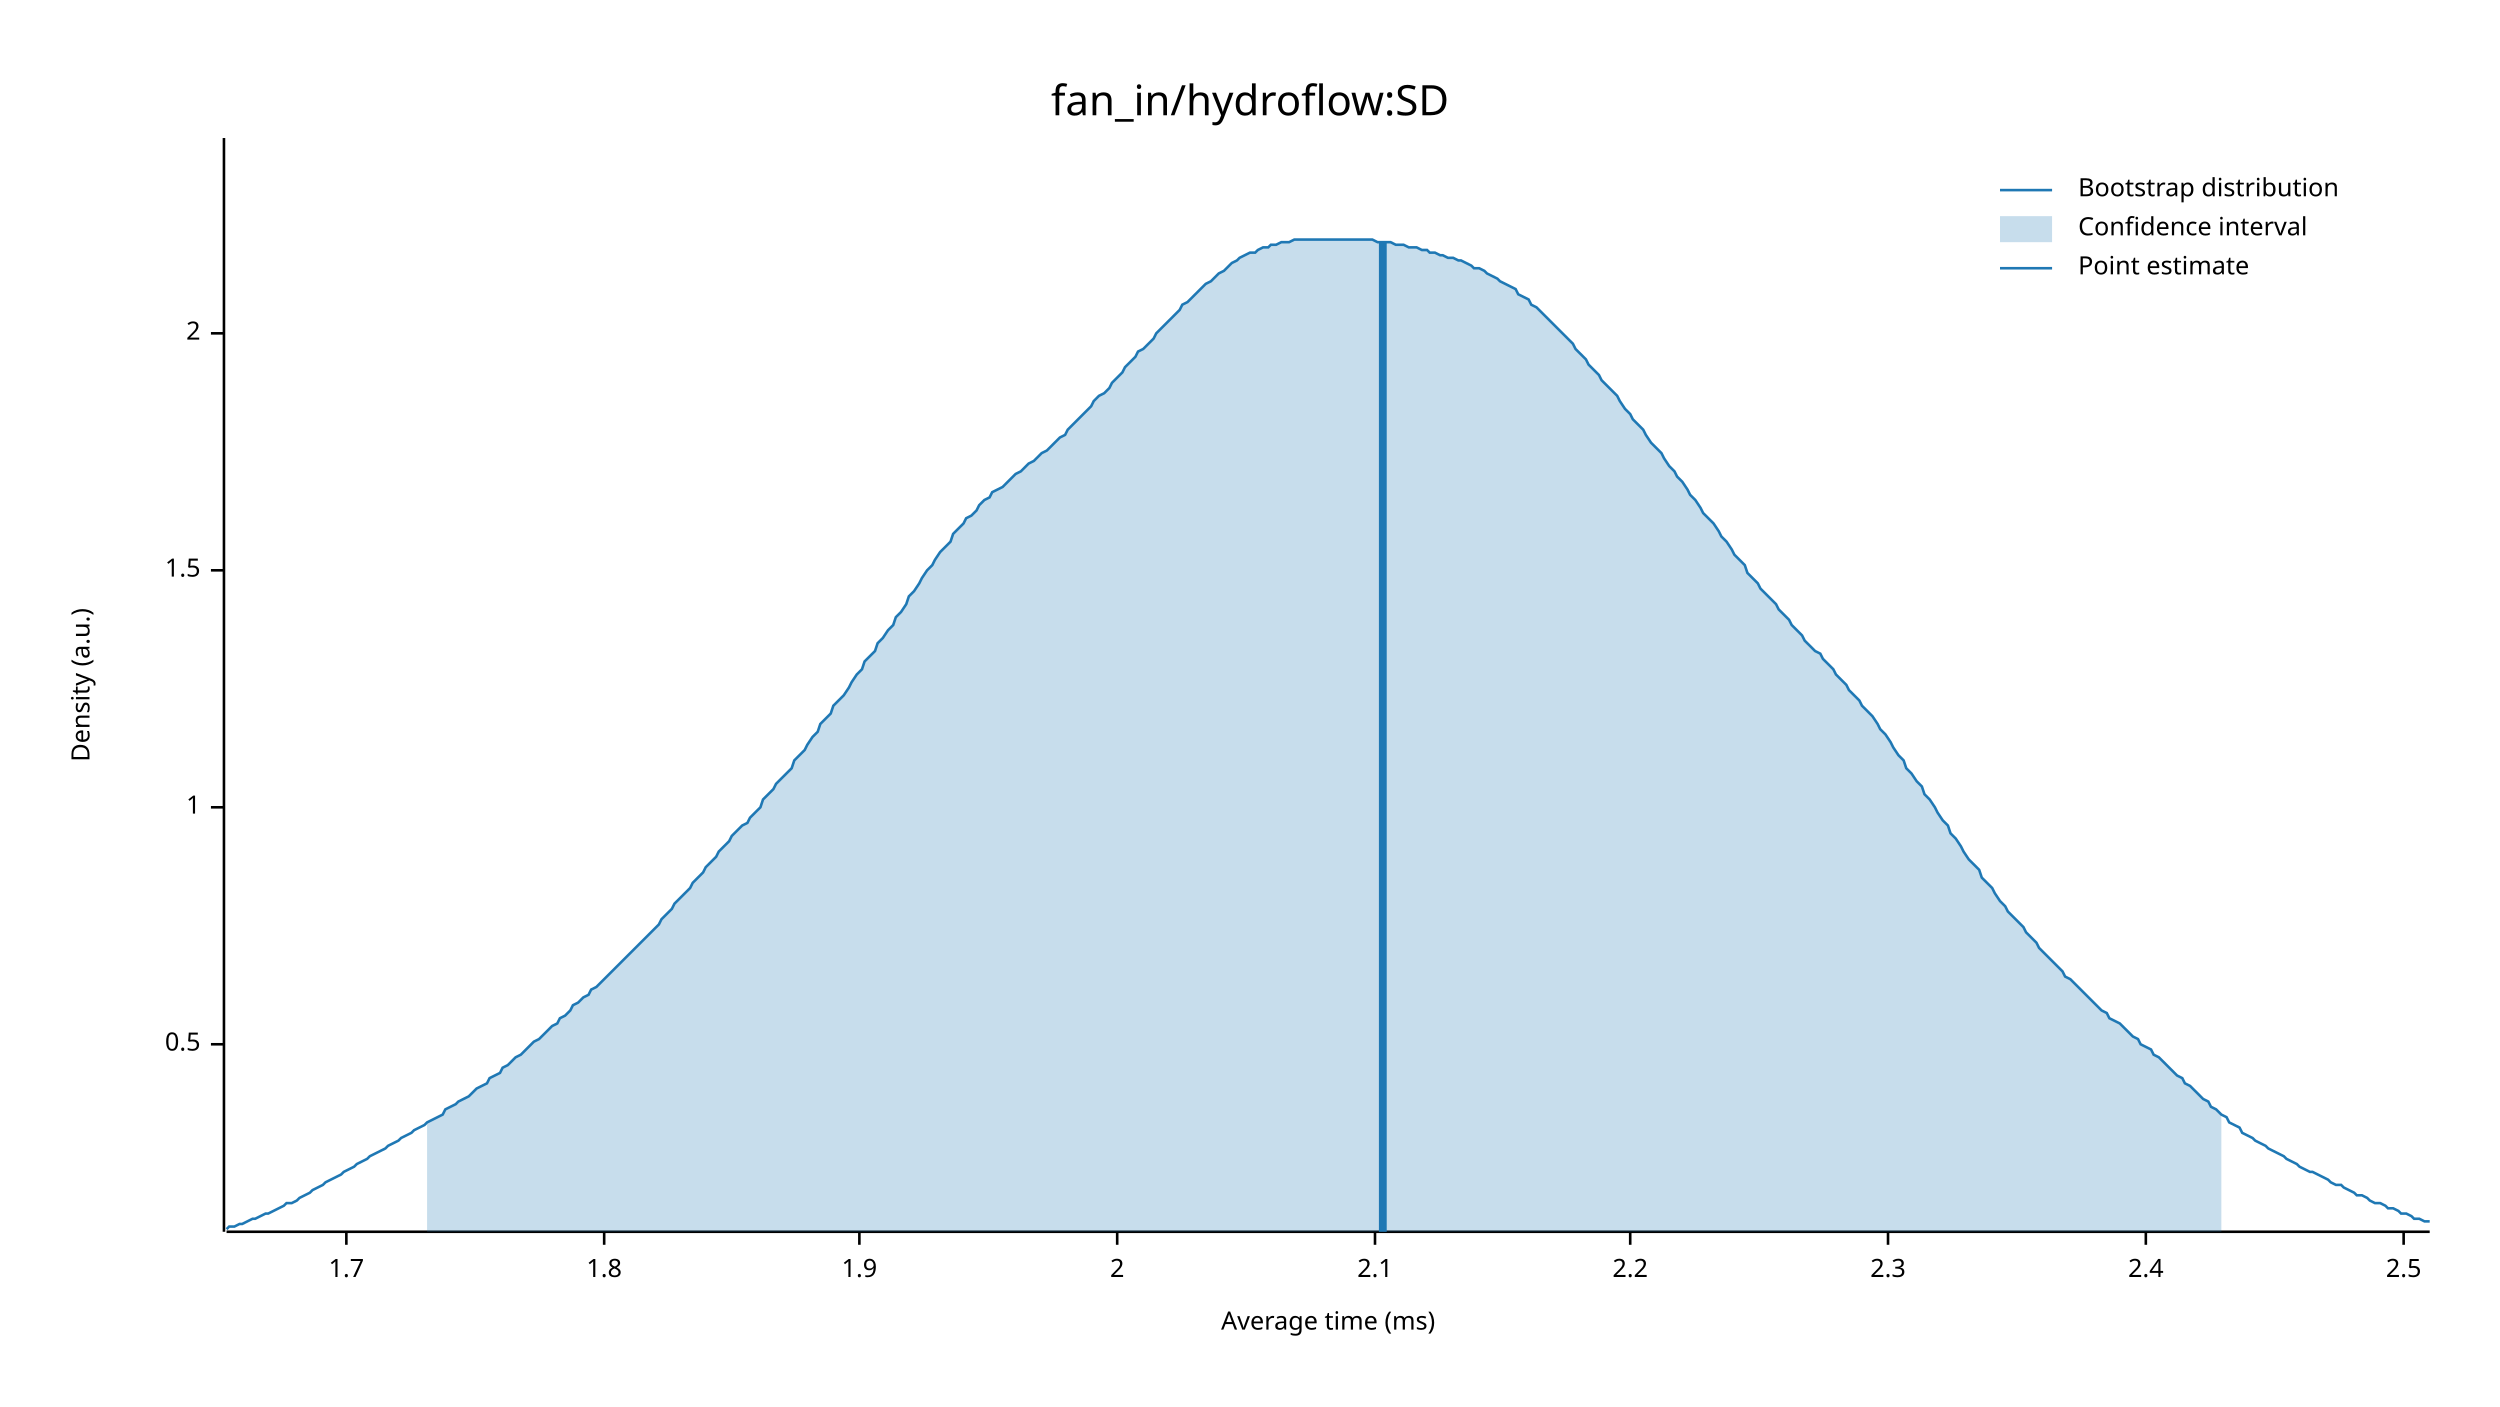
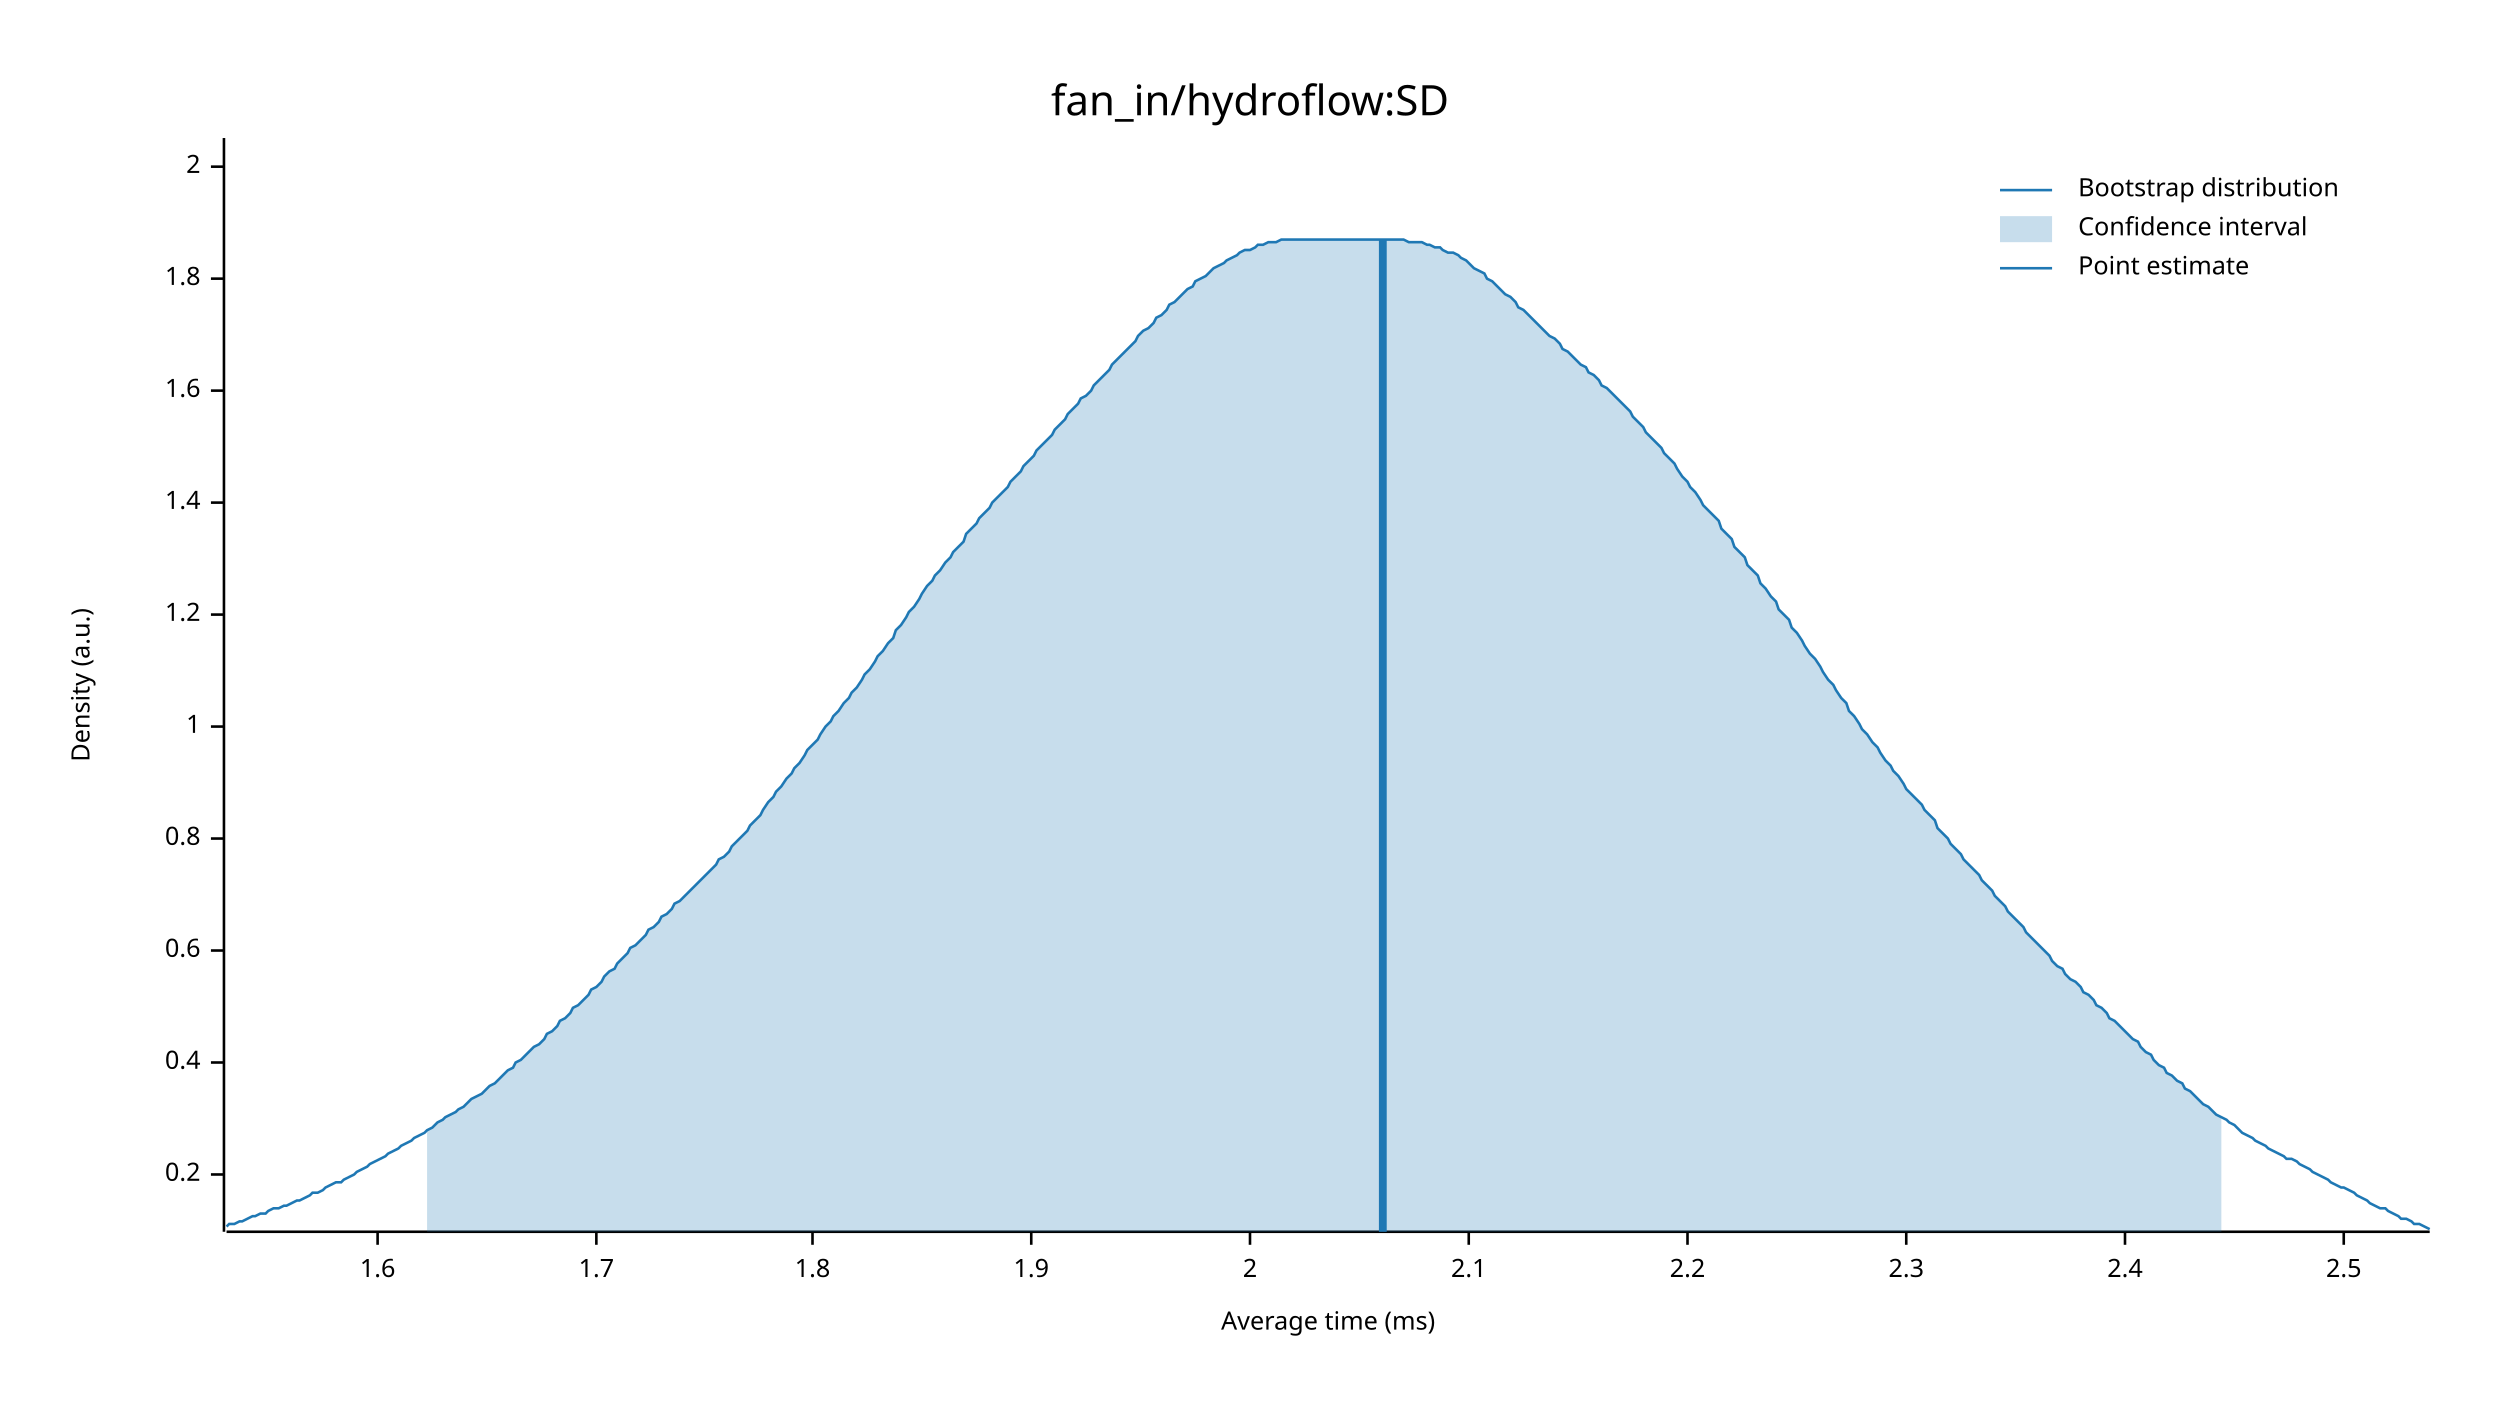
<svg xmlns="http://www.w3.org/2000/svg" width="960" height="540" viewBox="0 0 960 540">
  <text x="480" y="32" dy="0.76em" text-anchor="middle" font-family="sans-serif" font-size="16.129" opacity="1" fill="#000000">
fan_in/hydroflow:SD
</text>
  <text x="27" y="263" dy="0.76em" text-anchor="middle" font-family="sans-serif" font-size="9.677" opacity="1" fill="#000000" transform="rotate(270, 27, 263)">
Density (a.u.)
</text>
  <text x="510" y="513" dy="-0.5ex" text-anchor="middle" font-family="sans-serif" font-size="9.677" opacity="1" fill="#000000">
Average time (ms)
</text>
  <polyline fill="none" opacity="1" stroke="#000000" stroke-width="1" points="86,53 86,473 " />
-   <text x="77" y="401" dy="0.5ex" text-anchor="end" font-family="sans-serif" font-size="9.677" opacity="1" fill="#000000">
- 0.5
+   <text x="77" y="451" dy="0.5ex" text-anchor="end" font-family="sans-serif" font-size="9.677" opacity="1" fill="#000000">
+ 0.2
</text>
-   <polyline fill="none" opacity="1" stroke="#000000" stroke-width="1" points="81,401 86,401 " />
-   <text x="77" y="310" dy="0.5ex" text-anchor="end" font-family="sans-serif" font-size="9.677" opacity="1" fill="#000000">
+   <polyline fill="none" opacity="1" stroke="#000000" stroke-width="1" points="81,451 86,451 " />
+   <text x="77" y="408" dy="0.5ex" text-anchor="end" font-family="sans-serif" font-size="9.677" opacity="1" fill="#000000">
+ 0.4
+ </text>
+   <polyline fill="none" opacity="1" stroke="#000000" stroke-width="1" points="81,408 86,408 " />
+   <text x="77" y="365" dy="0.5ex" text-anchor="end" font-family="sans-serif" font-size="9.677" opacity="1" fill="#000000">
+ 0.6
+ </text>
+   <polyline fill="none" opacity="1" stroke="#000000" stroke-width="1" points="81,365 86,365 " />
+   <text x="77" y="322" dy="0.5ex" text-anchor="end" font-family="sans-serif" font-size="9.677" opacity="1" fill="#000000">
+ 0.8
+ </text>
+   <polyline fill="none" opacity="1" stroke="#000000" stroke-width="1" points="81,322 86,322 " />
+   <text x="77" y="279" dy="0.5ex" text-anchor="end" font-family="sans-serif" font-size="9.677" opacity="1" fill="#000000">
1
</text>
-   <polyline fill="none" opacity="1" stroke="#000000" stroke-width="1" points="81,310 86,310 " />
-   <text x="77" y="219" dy="0.5ex" text-anchor="end" font-family="sans-serif" font-size="9.677" opacity="1" fill="#000000">
- 1.5
+   <polyline fill="none" opacity="1" stroke="#000000" stroke-width="1" points="81,279 86,279 " />
+   <text x="77" y="236" dy="0.5ex" text-anchor="end" font-family="sans-serif" font-size="9.677" opacity="1" fill="#000000">
+ 1.2
</text>
-   <polyline fill="none" opacity="1" stroke="#000000" stroke-width="1" points="81,219 86,219 " />
-   <text x="77" y="128" dy="0.5ex" text-anchor="end" font-family="sans-serif" font-size="9.677" opacity="1" fill="#000000">
+   <polyline fill="none" opacity="1" stroke="#000000" stroke-width="1" points="81,236 86,236 " />
+   <text x="77" y="193" dy="0.5ex" text-anchor="end" font-family="sans-serif" font-size="9.677" opacity="1" fill="#000000">
+ 1.4
+ </text>
+   <polyline fill="none" opacity="1" stroke="#000000" stroke-width="1" points="81,193 86,193 " />
+   <text x="77" y="150" dy="0.5ex" text-anchor="end" font-family="sans-serif" font-size="9.677" opacity="1" fill="#000000">
+ 1.6
+ </text>
+   <polyline fill="none" opacity="1" stroke="#000000" stroke-width="1" points="81,150 86,150 " />
+   <text x="77" y="107" dy="0.5ex" text-anchor="end" font-family="sans-serif" font-size="9.677" opacity="1" fill="#000000">
+ 1.8
+ </text>
+   <polyline fill="none" opacity="1" stroke="#000000" stroke-width="1" points="81,107 86,107 " />
+   <text x="77" y="64" dy="0.5ex" text-anchor="end" font-family="sans-serif" font-size="9.677" opacity="1" fill="#000000">
2
</text>
-   <polyline fill="none" opacity="1" stroke="#000000" stroke-width="1" points="81,128 86,128 " />
+   <polyline fill="none" opacity="1" stroke="#000000" stroke-width="1" points="81,64 86,64 " />
  <polyline fill="none" opacity="1" stroke="#000000" stroke-width="1" points="87,473 933,473 " />
-   <text x="133" y="483" dy="0.76em" text-anchor="middle" font-family="sans-serif" font-size="9.677" opacity="1" fill="#000000">
+   <text x="145" y="483" dy="0.76em" text-anchor="middle" font-family="sans-serif" font-size="9.677" opacity="1" fill="#000000">
+ 1.6
+ </text>
+   <polyline fill="none" opacity="1" stroke="#000000" stroke-width="1" points="145,473 145,478 " />
+   <text x="229" y="483" dy="0.76em" text-anchor="middle" font-family="sans-serif" font-size="9.677" opacity="1" fill="#000000">
1.7
</text>
-   <polyline fill="none" opacity="1" stroke="#000000" stroke-width="1" points="133,473 133,478 " />
-   <text x="232" y="483" dy="0.76em" text-anchor="middle" font-family="sans-serif" font-size="9.677" opacity="1" fill="#000000">
+   <polyline fill="none" opacity="1" stroke="#000000" stroke-width="1" points="229,473 229,478 " />
+   <text x="312" y="483" dy="0.76em" text-anchor="middle" font-family="sans-serif" font-size="9.677" opacity="1" fill="#000000">
1.8
</text>
-   <polyline fill="none" opacity="1" stroke="#000000" stroke-width="1" points="232,473 232,478 " />
-   <text x="330" y="483" dy="0.76em" text-anchor="middle" font-family="sans-serif" font-size="9.677" opacity="1" fill="#000000">
+   <polyline fill="none" opacity="1" stroke="#000000" stroke-width="1" points="312,473 312,478 " />
+   <text x="396" y="483" dy="0.76em" text-anchor="middle" font-family="sans-serif" font-size="9.677" opacity="1" fill="#000000">
1.9
</text>
-   <polyline fill="none" opacity="1" stroke="#000000" stroke-width="1" points="330,473 330,478 " />
-   <text x="429" y="483" dy="0.76em" text-anchor="middle" font-family="sans-serif" font-size="9.677" opacity="1" fill="#000000">
+   <polyline fill="none" opacity="1" stroke="#000000" stroke-width="1" points="396,473 396,478 " />
+   <text x="480" y="483" dy="0.76em" text-anchor="middle" font-family="sans-serif" font-size="9.677" opacity="1" fill="#000000">
2
</text>
-   <polyline fill="none" opacity="1" stroke="#000000" stroke-width="1" points="429,473 429,478 " />
-   <text x="528" y="483" dy="0.76em" text-anchor="middle" font-family="sans-serif" font-size="9.677" opacity="1" fill="#000000">
+   <polyline fill="none" opacity="1" stroke="#000000" stroke-width="1" points="480,473 480,478 " />
+   <text x="564" y="483" dy="0.76em" text-anchor="middle" font-family="sans-serif" font-size="9.677" opacity="1" fill="#000000">
2.1
</text>
-   <polyline fill="none" opacity="1" stroke="#000000" stroke-width="1" points="528,473 528,478 " />
-   <text x="626" y="483" dy="0.76em" text-anchor="middle" font-family="sans-serif" font-size="9.677" opacity="1" fill="#000000">
+   <polyline fill="none" opacity="1" stroke="#000000" stroke-width="1" points="564,473 564,478 " />
+   <text x="648" y="483" dy="0.76em" text-anchor="middle" font-family="sans-serif" font-size="9.677" opacity="1" fill="#000000">
2.2
</text>
-   <polyline fill="none" opacity="1" stroke="#000000" stroke-width="1" points="626,473 626,478 " />
-   <text x="725" y="483" dy="0.76em" text-anchor="middle" font-family="sans-serif" font-size="9.677" opacity="1" fill="#000000">
+   <polyline fill="none" opacity="1" stroke="#000000" stroke-width="1" points="648,473 648,478 " />
+   <text x="732" y="483" dy="0.76em" text-anchor="middle" font-family="sans-serif" font-size="9.677" opacity="1" fill="#000000">
2.3
</text>
-   <polyline fill="none" opacity="1" stroke="#000000" stroke-width="1" points="725,473 725,478 " />
-   <text x="824" y="483" dy="0.76em" text-anchor="middle" font-family="sans-serif" font-size="9.677" opacity="1" fill="#000000">
+   <polyline fill="none" opacity="1" stroke="#000000" stroke-width="1" points="732,473 732,478 " />
+   <text x="816" y="483" dy="0.76em" text-anchor="middle" font-family="sans-serif" font-size="9.677" opacity="1" fill="#000000">
2.4
</text>
-   <polyline fill="none" opacity="1" stroke="#000000" stroke-width="1" points="824,473 824,478 " />
-   <text x="923" y="483" dy="0.76em" text-anchor="middle" font-family="sans-serif" font-size="9.677" opacity="1" fill="#000000">
+   <polyline fill="none" opacity="1" stroke="#000000" stroke-width="1" points="816,473 816,478 " />
+   <text x="900" y="483" dy="0.76em" text-anchor="middle" font-family="sans-serif" font-size="9.677" opacity="1" fill="#000000">
2.5
</text>
-   <polyline fill="none" opacity="1" stroke="#000000" stroke-width="1" points="923,473 923,478 " />
-   <polyline fill="none" opacity="1" stroke="#1F78B4" stroke-width="1" points="87,472 88,471 90,471 92,470 93,470 95,469 97,468 98,468 100,467 102,466 103,466 105,465 107,464 109,463 110,462 112,462 114,461 115,460 117,459 119,458 120,457 122,456 124,455 125,454 127,453 129,452 131,451 132,450 134,449 136,448 137,447 139,446 141,445 142,444 144,443 146,442 148,441 149,440 151,439 153,438 154,437 156,436 158,435 159,434 161,433 163,432 164,431 166,430 168,429 170,428 171,426 173,425 175,424 176,423 178,422 180,421 181,420 183,418 185,417 187,416 188,414 190,413 192,412 193,410 195,409 197,407 198,406 200,405 202,403 203,402 205,400 207,399 209,397 210,396 212,394 214,393 215,391 217,390 219,388 220,386 222,385 224,383 226,382 227,380 229,379 231,377 232,376 234,374 236,372 237,371 239,369 241,367 242,366 244,364 246,362 248,360 249,359 251,357 253,355 254,353 256,351 258,349 259,347 261,345 263,343 265,341 266,339 268,337 270,335 271,333 273,331 275,329 276,327 278,325 280,323 281,321 283,319 285,317 287,316 288,314 290,312 292,310 293,307 295,305 297,303 298,301 300,299 302,297 304,295 305,292 307,290 309,288 310,286 312,283 314,281 315,278 317,276 319,274 320,271 322,269 324,267 326,264 327,262 329,259 331,257 332,254 334,252 336,250 337,247 339,245 341,242 343,240 344,237 346,235 348,232 349,229 351,227 353,224 354,222 356,219 358,217 359,215 361,212 363,210 365,208 366,205 368,203 370,201 371,199 373,198 375,196 376,194 378,192 380,191 381,189 383,188 385,187 387,185 388,184 390,182 392,181 393,180 395,178 397,177 398,176 400,174 402,173 404,171 405,170 407,168 409,167 410,165 412,163 414,161 415,160 417,158 419,156 420,154 422,152 424,151 426,149 427,147 429,145 431,143 432,141 434,139 436,137 437,135 439,134 441,132 443,130 444,128 446,126 448,124 449,123 451,121 453,119 454,117 456,116 458,114 459,113 461,111 463,109 465,108 466,107 468,105 470,104 471,103 473,101 475,100 476,99 478,98 480,97 482,97 483,96 485,95 487,95 488,94 490,94 492,93 493,93 495,93 497,92 498,92 500,92 502,92 504,92 505,92 507,92 509,92 510,92 512,92 514,92 515,92 517,92 519,92 521,92 522,92 524,92 526,92 527,92 529,93 531,93 532,93 534,93 536,94 537,94 539,94 541,95 543,95 544,95 546,96 548,96 549,97 551,97 553,98 554,98 556,99 558,99 560,100 561,100 563,101 565,102 566,103 568,103 570,104 571,105 573,106 575,107 576,108 578,109 580,110 582,111 583,113 585,114 587,115 588,117 590,118 592,120 593,121 595,123 597,125 599,127 600,128 602,130 604,132 605,134 607,136 609,138 610,140 612,142 614,144 615,146 617,148 619,150 621,152 622,154 624,157 626,159 627,161 629,163 631,165 632,167 634,170 636,172 638,174 639,176 641,179 643,181 644,183 646,185 648,188 649,190 651,192 653,195 654,197 656,199 658,201 660,204 661,206 663,208 665,211 666,213 668,215 670,217 671,220 673,222 675,224 676,226 678,228 680,230 682,232 683,234 685,236 687,238 688,240 690,242 692,244 693,246 695,248 697,250 699,251 700,253 702,255 704,257 705,259 707,261 709,263 710,265 712,267 714,269 715,271 717,273 719,275 721,278 722,280 724,282 726,285 727,287 729,290 731,292 732,295 734,297 736,300 738,302 739,305 741,307 743,310 744,312 746,315 748,317 749,320 751,322 753,325 754,327 756,330 758,332 760,334 761,337 763,339 765,341 766,343 768,346 770,348 771,350 773,352 775,354 777,356 778,358 780,360 782,362 783,364 785,366 787,368 788,369 790,371 792,373 793,375 795,376 797,378 799,380 800,381 802,383 804,385 805,386 807,388 809,389 810,391 812,392 814,393 816,395 817,396 819,398 821,399 822,401 824,402 826,403 827,405 829,406 831,408 832,409 834,411 836,413 838,414 839,416 841,417 843,419 844,420 846,422 848,423 849,425 851,426 853,428 855,429 856,431 858,432 860,433 861,435 863,436 865,437 866,438 868,439 870,440 871,441 873,442 875,443 877,444 878,445 880,446 882,447 883,448 885,449 887,450 888,450 890,451 892,452 894,453 895,454 897,455 899,455 900,456 902,457 904,458 905,459 907,459 909,460 910,461 912,462 914,462 916,463 917,464 919,464 921,465 922,466 924,466 926,467 927,468 929,468 931,469 933,469 " />
-   <polygon opacity="0.25" fill="#1F78B4" points="164,431 166,430 168,429 170,428 171,426 173,425 175,424 176,423 178,422 180,421 181,420 183,418 185,417 187,416 188,414 190,413 192,412 193,410 195,409 197,407 198,406 200,405 202,403 203,402 205,400 207,399 209,397 210,396 212,394 214,393 215,391 217,390 219,388 220,386 222,385 224,383 226,382 227,380 229,379 231,377 232,376 234,374 236,372 237,371 239,369 241,367 242,366 244,364 246,362 248,360 249,359 251,357 253,355 254,353 256,351 258,349 259,347 261,345 263,343 265,341 266,339 268,337 270,335 271,333 273,331 275,329 276,327 278,325 280,323 281,321 283,319 285,317 287,316 288,314 290,312 292,310 293,307 295,305 297,303 298,301 300,299 302,297 304,295 305,292 307,290 309,288 310,286 312,283 314,281 315,278 317,276 319,274 320,271 322,269 324,267 326,264 327,262 329,259 331,257 332,254 334,252 336,250 337,247 339,245 341,242 343,240 344,237 346,235 348,232 349,229 351,227 353,224 354,222 356,219 358,217 359,215 361,212 363,210 365,208 366,205 368,203 370,201 371,199 373,198 375,196 376,194 378,192 380,191 381,189 383,188 385,187 387,185 388,184 390,182 392,181 393,180 395,178 397,177 398,176 400,174 402,173 404,171 405,170 407,168 409,167 410,165 412,163 414,161 415,160 417,158 419,156 420,154 422,152 424,151 426,149 427,147 429,145 431,143 432,141 434,139 436,137 437,135 439,134 441,132 443,130 444,128 446,126 448,124 449,123 451,121 453,119 454,117 456,116 458,114 459,113 461,111 463,109 465,108 466,107 468,105 470,104 471,103 473,101 475,100 476,99 478,98 480,97 482,97 483,96 485,95 487,95 488,94 490,94 492,93 493,93 495,93 497,92 498,92 500,92 502,92 504,92 505,92 507,92 509,92 510,92 512,92 514,92 515,92 517,92 519,92 521,92 522,92 524,92 526,92 527,92 529,93 531,93 532,93 534,93 536,94 537,94 539,94 541,95 543,95 544,95 546,96 548,96 549,97 551,97 553,98 554,98 556,99 558,99 560,100 561,100 563,101 565,102 566,103 568,103 570,104 571,105 573,106 575,107 576,108 578,109 580,110 582,111 583,113 585,114 587,115 588,117 590,118 592,120 593,121 595,123 597,125 599,127 600,128 602,130 604,132 605,134 607,136 609,138 610,140 612,142 614,144 615,146 617,148 619,150 621,152 622,154 624,157 626,159 627,161 629,163 631,165 632,167 634,170 636,172 638,174 639,176 641,179 643,181 644,183 646,185 648,188 649,190 651,192 653,195 654,197 656,199 658,201 660,204 661,206 663,208 665,211 666,213 668,215 670,217 671,220 673,222 675,224 676,226 678,228 680,230 682,232 683,234 685,236 687,238 688,240 690,242 692,244 693,246 695,248 697,250 699,251 700,253 702,255 704,257 705,259 707,261 709,263 710,265 712,267 714,269 715,271 717,273 719,275 721,278 722,280 724,282 726,285 727,287 729,290 731,292 732,295 734,297 736,300 738,302 739,305 741,307 743,310 744,312 746,315 748,317 749,320 751,322 753,325 754,327 756,330 758,332 760,334 761,337 763,339 765,341 766,343 768,346 770,348 771,350 773,352 775,354 777,356 778,358 780,360 782,362 783,364 785,366 787,368 788,369 790,371 792,373 793,375 795,376 797,378 799,380 800,381 802,383 804,385 805,386 807,388 809,389 810,391 812,392 814,393 816,395 817,396 819,398 821,399 822,401 824,402 826,403 827,405 829,406 831,408 832,409 834,411 836,413 838,414 839,416 841,417 843,419 844,420 846,422 848,423 849,425 851,426 853,428 853,473 164,473 " />
-   <polyline fill="none" opacity="1" stroke="#1F78B4" stroke-width="3" points="531,473 531,93 " />
+   <polyline fill="none" opacity="1" stroke="#000000" stroke-width="1" points="900,473 900,478 " />
+   <polyline fill="none" opacity="1" stroke="#1F78B4" stroke-width="1" points="87,471 88,470 90,470 92,469 93,469 95,468 97,467 98,467 100,466 102,466 103,465 105,464 107,464 109,463 110,463 112,462 114,461 115,461 117,460 119,459 120,458 122,458 124,457 125,456 127,455 129,454 131,454 132,453 134,452 136,451 137,450 139,449 141,448 142,447 144,446 146,445 148,444 149,443 151,442 153,441 154,440 156,439 158,438 159,437 161,436 163,435 164,434 166,433 168,431 170,430 171,429 173,428 175,427 176,426 178,425 180,423 181,422 183,421 185,420 187,418 188,417 190,416 192,414 193,413 195,411 197,410 198,408 200,407 202,405 203,404 205,402 207,401 209,399 210,397 212,396 214,394 215,392 217,391 219,389 220,387 222,386 224,384 226,382 227,380 229,379 231,377 232,375 234,373 236,372 237,370 239,368 241,366 242,364 244,363 246,361 248,359 249,357 251,356 253,354 254,352 256,351 258,349 259,347 261,346 263,344 265,342 266,341 268,339 270,337 271,336 273,334 275,332 276,330 278,329 280,327 281,325 283,323 285,321 287,319 288,317 290,315 292,313 293,311 295,308 297,306 298,304 300,302 302,299 304,297 305,295 307,293 309,290 310,288 312,286 314,284 315,282 317,279 319,277 320,275 322,273 324,270 326,268 327,266 329,264 331,261 332,259 334,257 336,254 337,252 339,250 341,247 343,245 344,242 346,240 348,237 349,235 351,233 353,230 354,228 356,225 358,223 359,221 361,219 363,216 365,214 366,212 368,210 370,208 371,205 373,203 375,201 376,199 378,197 380,195 381,193 383,191 385,189 387,187 388,185 390,183 392,181 393,179 395,177 397,175 398,173 400,171 402,169 404,167 405,165 407,163 409,161 410,159 412,157 414,155 415,153 417,152 419,150 420,148 422,146 424,144 426,142 427,140 429,138 431,136 432,135 434,133 436,131 437,129 439,127 441,126 443,124 444,122 446,121 448,119 449,117 451,116 453,114 454,113 456,111 458,110 459,108 461,107 463,106 465,104 466,103 468,102 470,101 471,100 473,99 475,98 476,97 478,96 480,96 482,95 483,94 485,94 487,93 488,93 490,93 492,92 493,92 495,92 497,92 498,92 500,92 502,92 504,92 505,92 507,92 509,92 510,92 512,92 514,92 515,92 517,92 519,92 521,92 522,92 524,92 526,92 527,92 529,92 531,92 532,92 534,92 536,92 537,92 539,92 541,93 543,93 544,93 546,93 548,94 549,94 551,95 553,95 554,96 556,97 558,97 560,98 561,99 563,100 565,102 566,103 568,104 570,105 571,107 573,108 575,110 576,111 578,113 580,114 582,116 583,118 585,119 587,121 588,122 590,124 592,126 593,127 595,129 597,130 599,132 600,134 602,135 604,137 605,138 607,140 609,141 610,143 612,144 614,146 615,148 617,149 619,151 621,153 622,154 624,156 626,158 627,160 629,162 631,164 632,166 634,168 636,170 638,172 639,174 641,176 643,178 644,180 646,183 648,185 649,187 651,189 653,192 654,194 656,196 658,198 660,200 661,203 663,205 665,207 666,210 668,212 670,214 671,217 673,219 675,221 676,224 678,226 680,229 682,231 683,234 685,236 687,238 688,241 690,243 692,246 693,248 695,251 697,253 699,256 700,258 702,261 704,263 705,265 707,268 709,270 710,273 712,275 714,278 715,280 717,282 719,285 721,287 722,289 724,292 726,294 727,296 729,298 731,301 732,303 734,305 736,307 738,309 739,311 741,313 743,315 744,318 746,320 748,322 749,324 751,326 753,328 754,330 756,332 758,334 760,336 761,338 763,340 765,342 766,344 768,346 770,348 771,350 773,352 775,354 777,356 778,358 780,360 782,362 783,363 785,365 787,367 788,369 790,371 792,372 793,374 795,376 797,377 799,379 800,381 802,382 804,384 805,386 807,387 809,389 810,391 812,392 814,394 816,396 817,397 819,399 821,400 822,402 824,404 826,405 827,407 829,409 831,410 832,412 834,413 836,415 838,416 839,418 841,419 843,421 844,422 846,424 848,425 849,426 851,428 853,429 855,430 856,431 858,432 860,434 861,435 863,436 865,437 866,438 868,439 870,440 871,441 873,442 875,443 877,444 878,445 880,445 882,446 883,447 885,448 887,449 888,450 890,451 892,452 894,453 895,454 897,455 899,456 900,456 902,457 904,458 905,459 907,460 909,461 910,462 912,463 914,464 916,464 917,465 919,466 921,467 922,468 924,468 926,469 927,470 929,470 931,471 933,472 " />
+   <polygon opacity="0.25" fill="#1F78B4" points="164,434 166,433 168,431 170,430 171,429 173,428 175,427 176,426 178,425 180,423 181,422 183,421 185,420 187,418 188,417 190,416 192,414 193,413 195,411 197,410 198,408 200,407 202,405 203,404 205,402 207,401 209,399 210,397 212,396 214,394 215,392 217,391 219,389 220,387 222,386 224,384 226,382 227,380 229,379 231,377 232,375 234,373 236,372 237,370 239,368 241,366 242,364 244,363 246,361 248,359 249,357 251,356 253,354 254,352 256,351 258,349 259,347 261,346 263,344 265,342 266,341 268,339 270,337 271,336 273,334 275,332 276,330 278,329 280,327 281,325 283,323 285,321 287,319 288,317 290,315 292,313 293,311 295,308 297,306 298,304 300,302 302,299 304,297 305,295 307,293 309,290 310,288 312,286 314,284 315,282 317,279 319,277 320,275 322,273 324,270 326,268 327,266 329,264 331,261 332,259 334,257 336,254 337,252 339,250 341,247 343,245 344,242 346,240 348,237 349,235 351,233 353,230 354,228 356,225 358,223 359,221 361,219 363,216 365,214 366,212 368,210 370,208 371,205 373,203 375,201 376,199 378,197 380,195 381,193 383,191 385,189 387,187 388,185 390,183 392,181 393,179 395,177 397,175 398,173 400,171 402,169 404,167 405,165 407,163 409,161 410,159 412,157 414,155 415,153 417,152 419,150 420,148 422,146 424,144 426,142 427,140 429,138 431,136 432,135 434,133 436,131 437,129 439,127 441,126 443,124 444,122 446,121 448,119 449,117 451,116 453,114 454,113 456,111 458,110 459,108 461,107 463,106 465,104 466,103 468,102 470,101 471,100 473,99 475,98 476,97 478,96 480,96 482,95 483,94 485,94 487,93 488,93 490,93 492,92 493,92 495,92 497,92 498,92 500,92 502,92 504,92 505,92 507,92 509,92 510,92 512,92 514,92 515,92 517,92 519,92 521,92 522,92 524,92 526,92 527,92 529,92 531,92 532,92 534,92 536,92 537,92 539,92 541,93 543,93 544,93 546,93 548,94 549,94 551,95 553,95 554,96 556,97 558,97 560,98 561,99 563,100 565,102 566,103 568,104 570,105 571,107 573,108 575,110 576,111 578,113 580,114 582,116 583,118 585,119 587,121 588,122 590,124 592,126 593,127 595,129 597,130 599,132 600,134 602,135 604,137 605,138 607,140 609,141 610,143 612,144 614,146 615,148 617,149 619,151 621,153 622,154 624,156 626,158 627,160 629,162 631,164 632,166 634,168 636,170 638,172 639,174 641,176 643,178 644,180 646,183 648,185 649,187 651,189 653,192 654,194 656,196 658,198 660,200 661,203 663,205 665,207 666,210 668,212 670,214 671,217 673,219 675,221 676,224 678,226 680,229 682,231 683,234 685,236 687,238 688,241 690,243 692,246 693,248 695,251 697,253 699,256 700,258 702,261 704,263 705,265 707,268 709,270 710,273 712,275 714,278 715,280 717,282 719,285 721,287 722,289 724,292 726,294 727,296 729,298 731,301 732,303 734,305 736,307 738,309 739,311 741,313 743,315 744,318 746,320 748,322 749,324 751,326 753,328 754,330 756,332 758,334 760,336 761,338 763,340 765,342 766,344 768,346 770,348 771,350 773,352 775,354 777,356 778,358 780,360 782,362 783,363 785,365 787,367 788,369 790,371 792,372 793,374 795,376 797,377 799,379 800,381 802,382 804,384 805,386 807,387 809,389 810,391 812,392 814,394 816,396 817,397 819,399 821,400 822,402 824,404 826,405 827,407 829,409 831,410 832,412 834,413 836,415 838,416 839,418 841,419 843,421 844,422 846,424 848,425 849,426 851,428 853,429 853,473 164,473 " />
+   <polyline fill="none" opacity="1" stroke="#1F78B4" stroke-width="3" points="531,473 531,92 " />
  <text x="798" y="68" dy="0.76em" text-anchor="start" font-family="sans-serif" font-size="9.677" opacity="1" fill="#000000">
Bootstrap distribution
</text>
  <text x="798" y="83" dy="0.76em" text-anchor="start" font-family="sans-serif" font-size="9.677" opacity="1" fill="#000000">
Confidence interval
</text>
  <text x="798" y="98" dy="0.76em" text-anchor="start" font-family="sans-serif" font-size="9.677" opacity="1" fill="#000000">
Point estimate
</text>
  <polyline fill="none" opacity="1" stroke="#1F78B4" stroke-width="1" points="768,73 788,73 " />
  <rect x="768" y="83" width="20" height="10" opacity="0.25" fill="#1F78B4" stroke="none" />
  <polyline fill="none" opacity="1" stroke="#1F78B4" stroke-width="1" points="768,103 788,103 " />
</svg>
